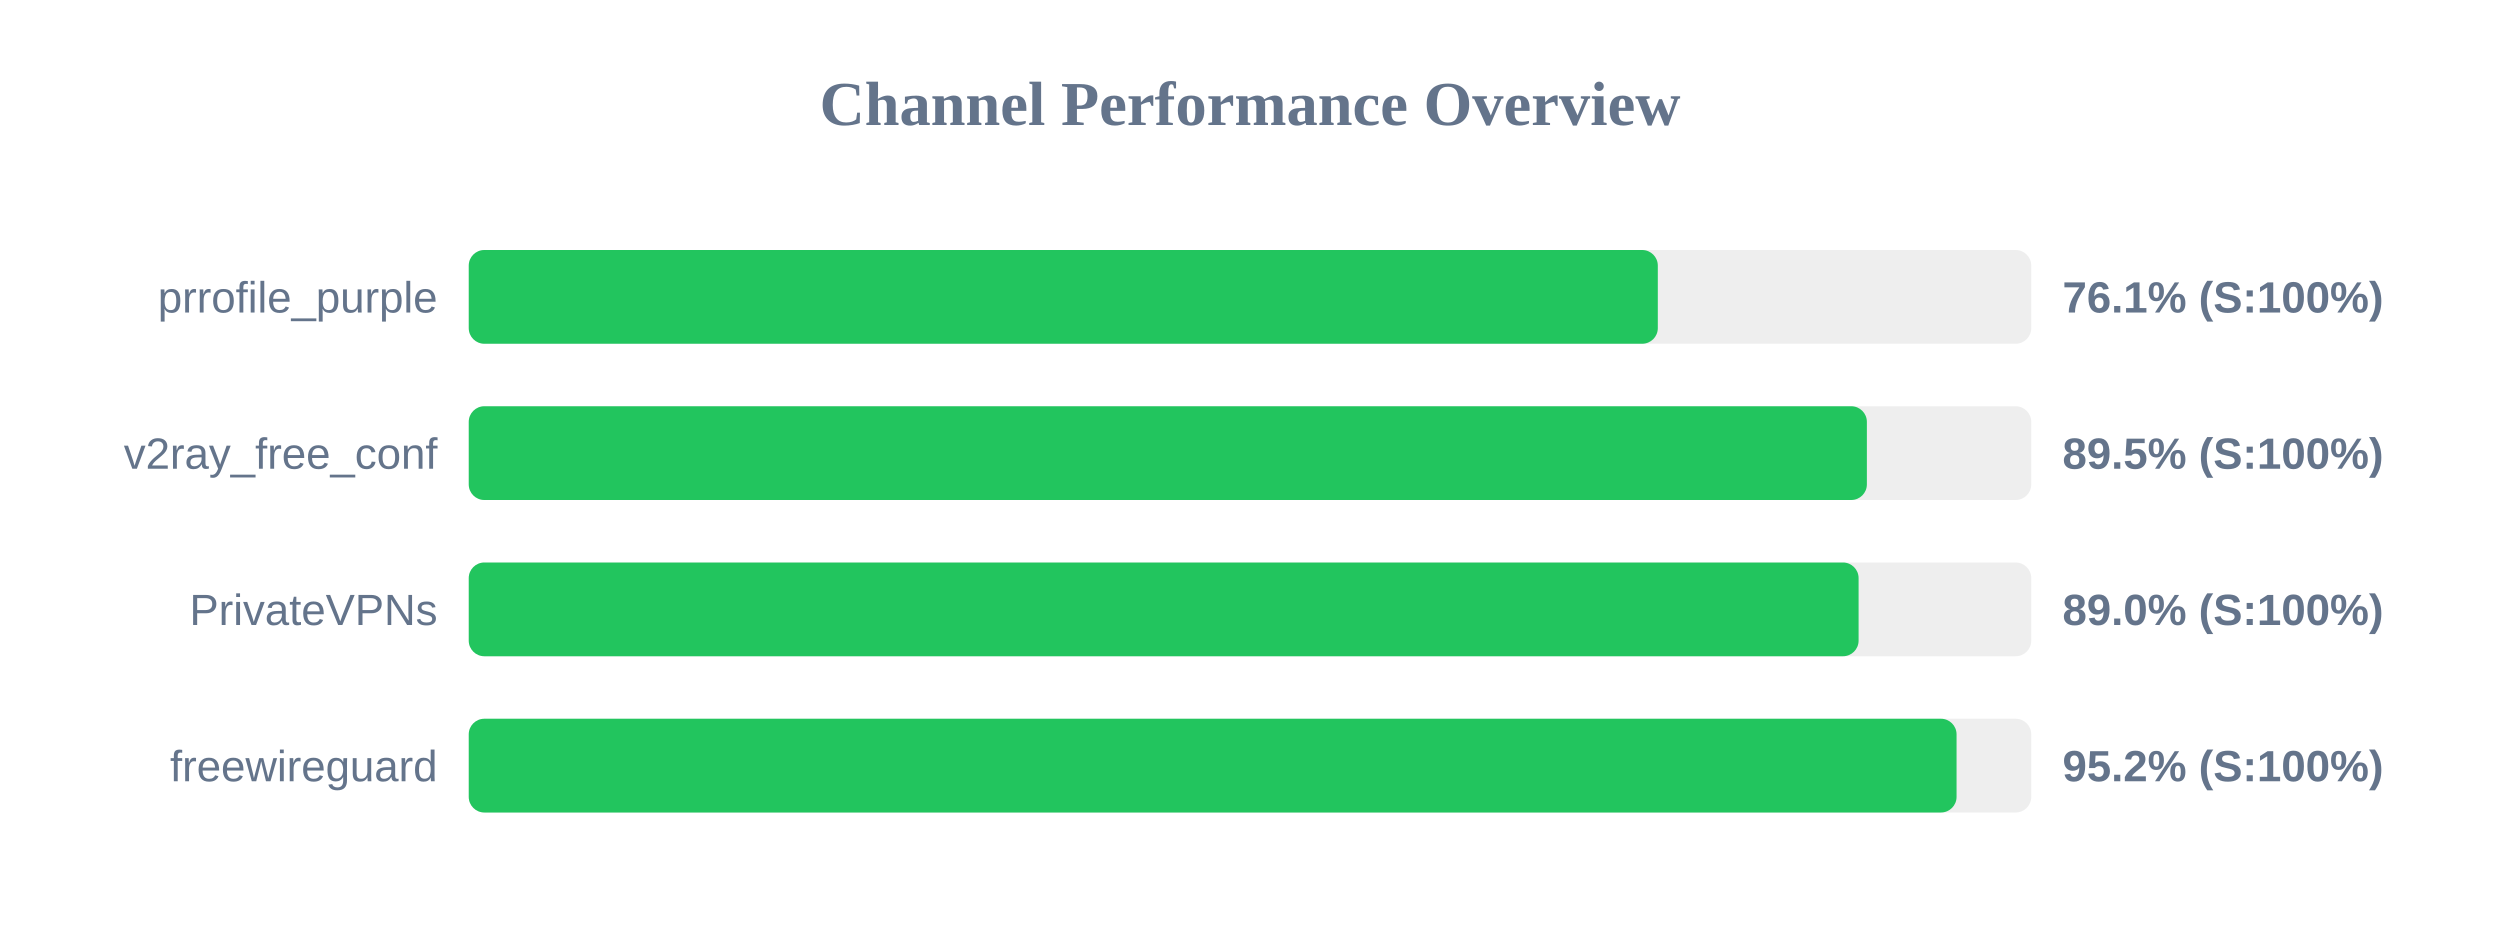
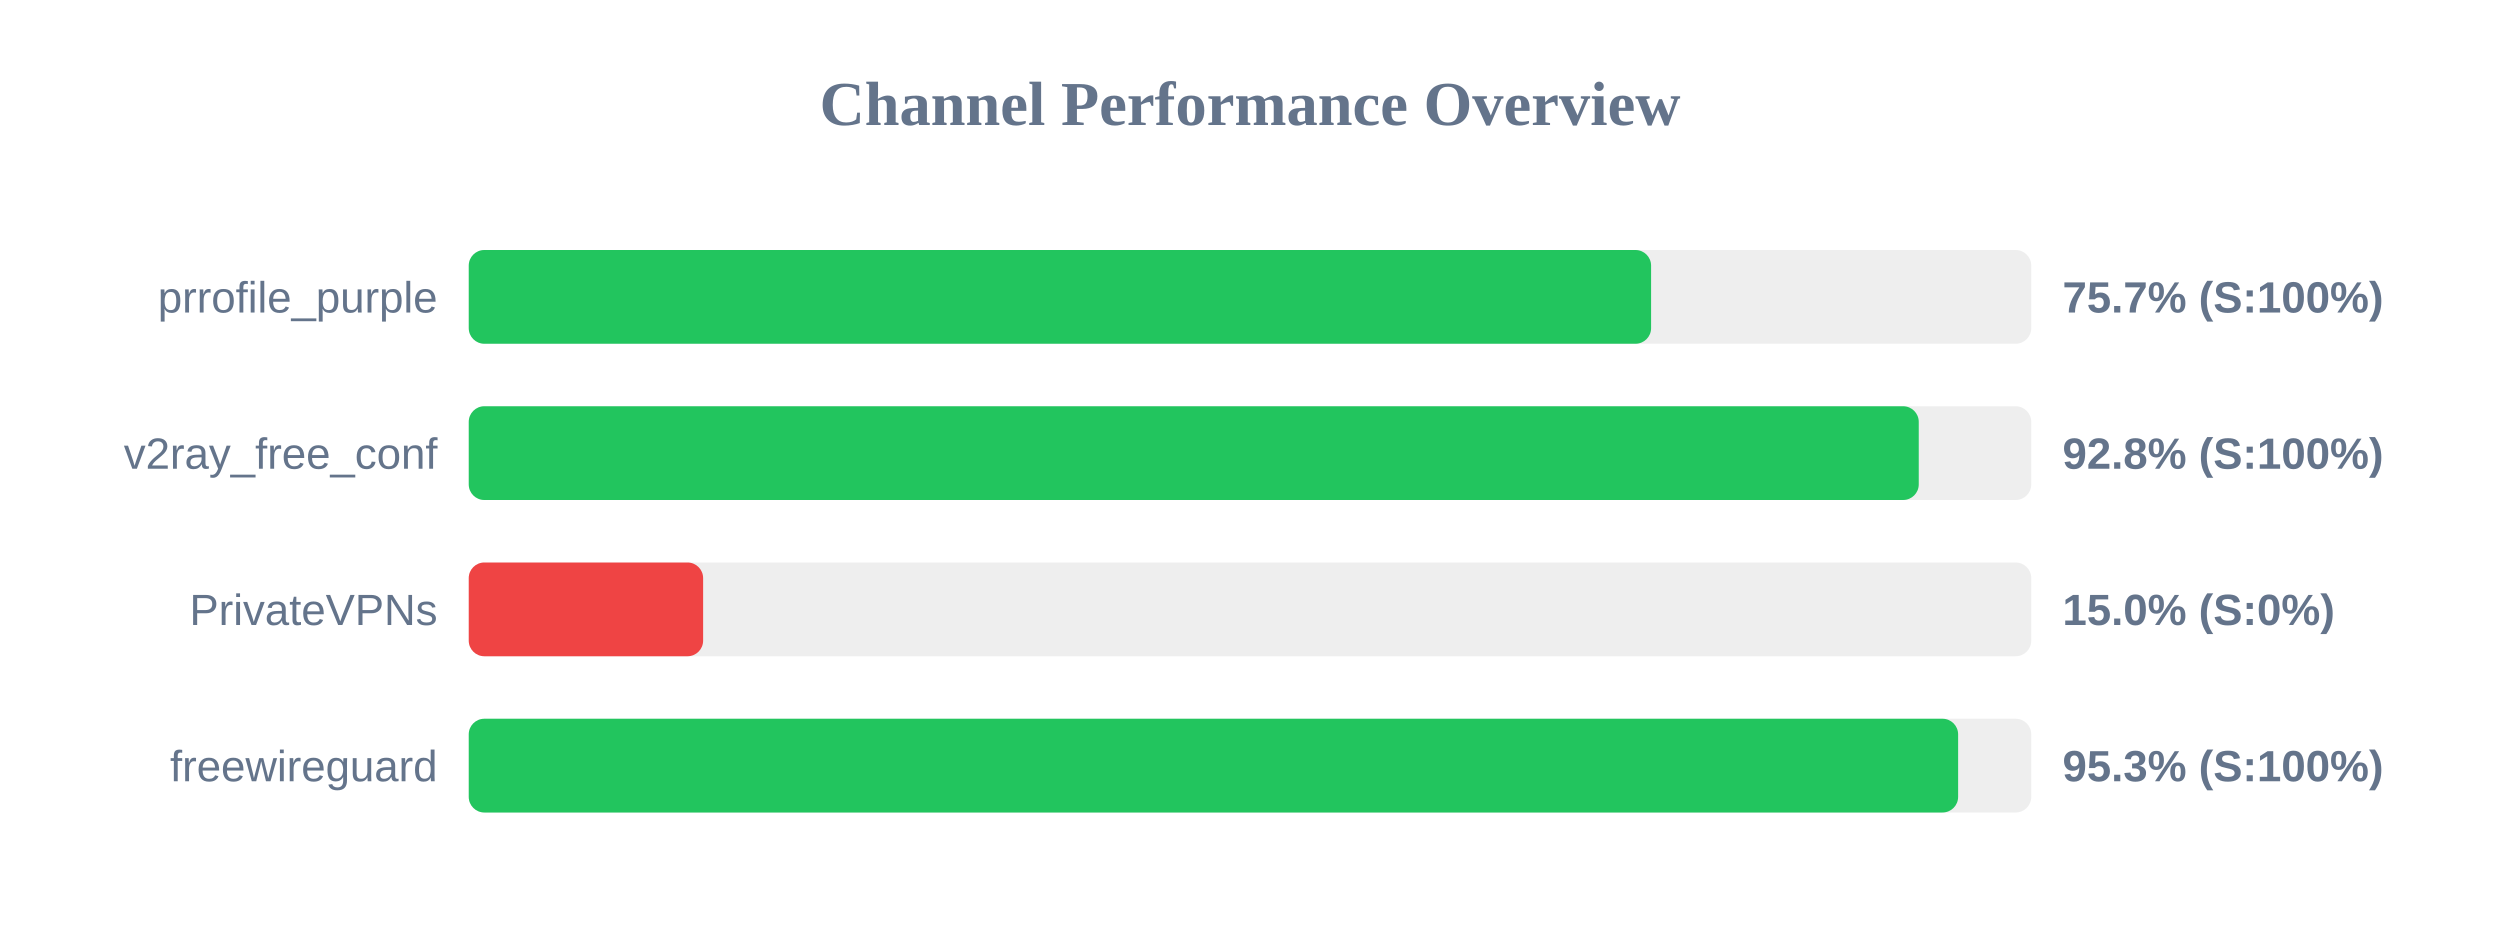
<svg xmlns="http://www.w3.org/2000/svg" width="800" height="300" version="1.1">
  <style>
        .row { font: 14px Arial; fill: #64748b; }
        .score { font: bold 14px Arial; fill: #64748b; }
    </style>
  <text x="400" y="40" text-anchor="middle" font-size="20px" font-weight="bold" fill="#64748b">Channel Performance Overview</text>
  <rect x="150" y="80" width="500" height="30" fill="#eee" rx="5" />
-   <rect x="150" y="80" width="380.5" height="30" fill="#22c55e" rx="5" />
+   <rect x="150" y="80" width="378.35" height="30" fill="#22c55e" rx="5" />
  <text x="140" y="100" text-anchor="end" class="row">prrofile_purple</text>
-   <text x="660" y="100" text-anchor="start" class="score">76.1% (S:100%)</text>
+   <text x="660" y="100" text-anchor="start" class="score">75.7% (S:100%)</text>
  <rect x="150" y="130" width="500" height="30" fill="#eee" rx="5" />
-   <rect x="150" y="130" width="447.4" height="30" fill="#22c55e" rx="5" />
+   <rect x="150" y="130" width="464.0" height="30" fill="#22c55e" rx="5" />
  <text x="140" y="150" text-anchor="end" class="row">v2ray_free_conf</text>
-   <text x="660" y="150" text-anchor="start" class="score">89.5% (S:100%)</text>
+   <text x="660" y="150" text-anchor="start" class="score">92.8% (S:100%)</text>
  <rect x="150" y="180" width="500" height="30" fill="#eee" rx="5" />
-   <rect x="150" y="180" width="444.75" height="30" fill="#22c55e" rx="5" />
+   <rect x="150" y="180" width="75.0" height="30" fill="#ef4444" rx="5" />
  <text x="140" y="200" text-anchor="end" class="row">PrivateVPNs</text>
-   <text x="660" y="200" text-anchor="start" class="score">89.0% (S:100%)</text>
+   <text x="660" y="200" text-anchor="start" class="score">15.0% (S:0%)</text>
  <rect x="150" y="230" width="500" height="30" fill="#eee" rx="5" />
-   <rect x="150" y="230" width="476.1" height="30" fill="#22c55e" rx="5" />
+   <rect x="150" y="230" width="476.6" height="30" fill="#22c55e" rx="5" />
  <text x="140" y="250" text-anchor="end" class="row">freewireguard</text>
-   <text x="660" y="250" text-anchor="start" class="score">95.2% (S:100%)</text>
+   <text x="660" y="250" text-anchor="start" class="score">95.3% (S:100%)</text>
</svg>
